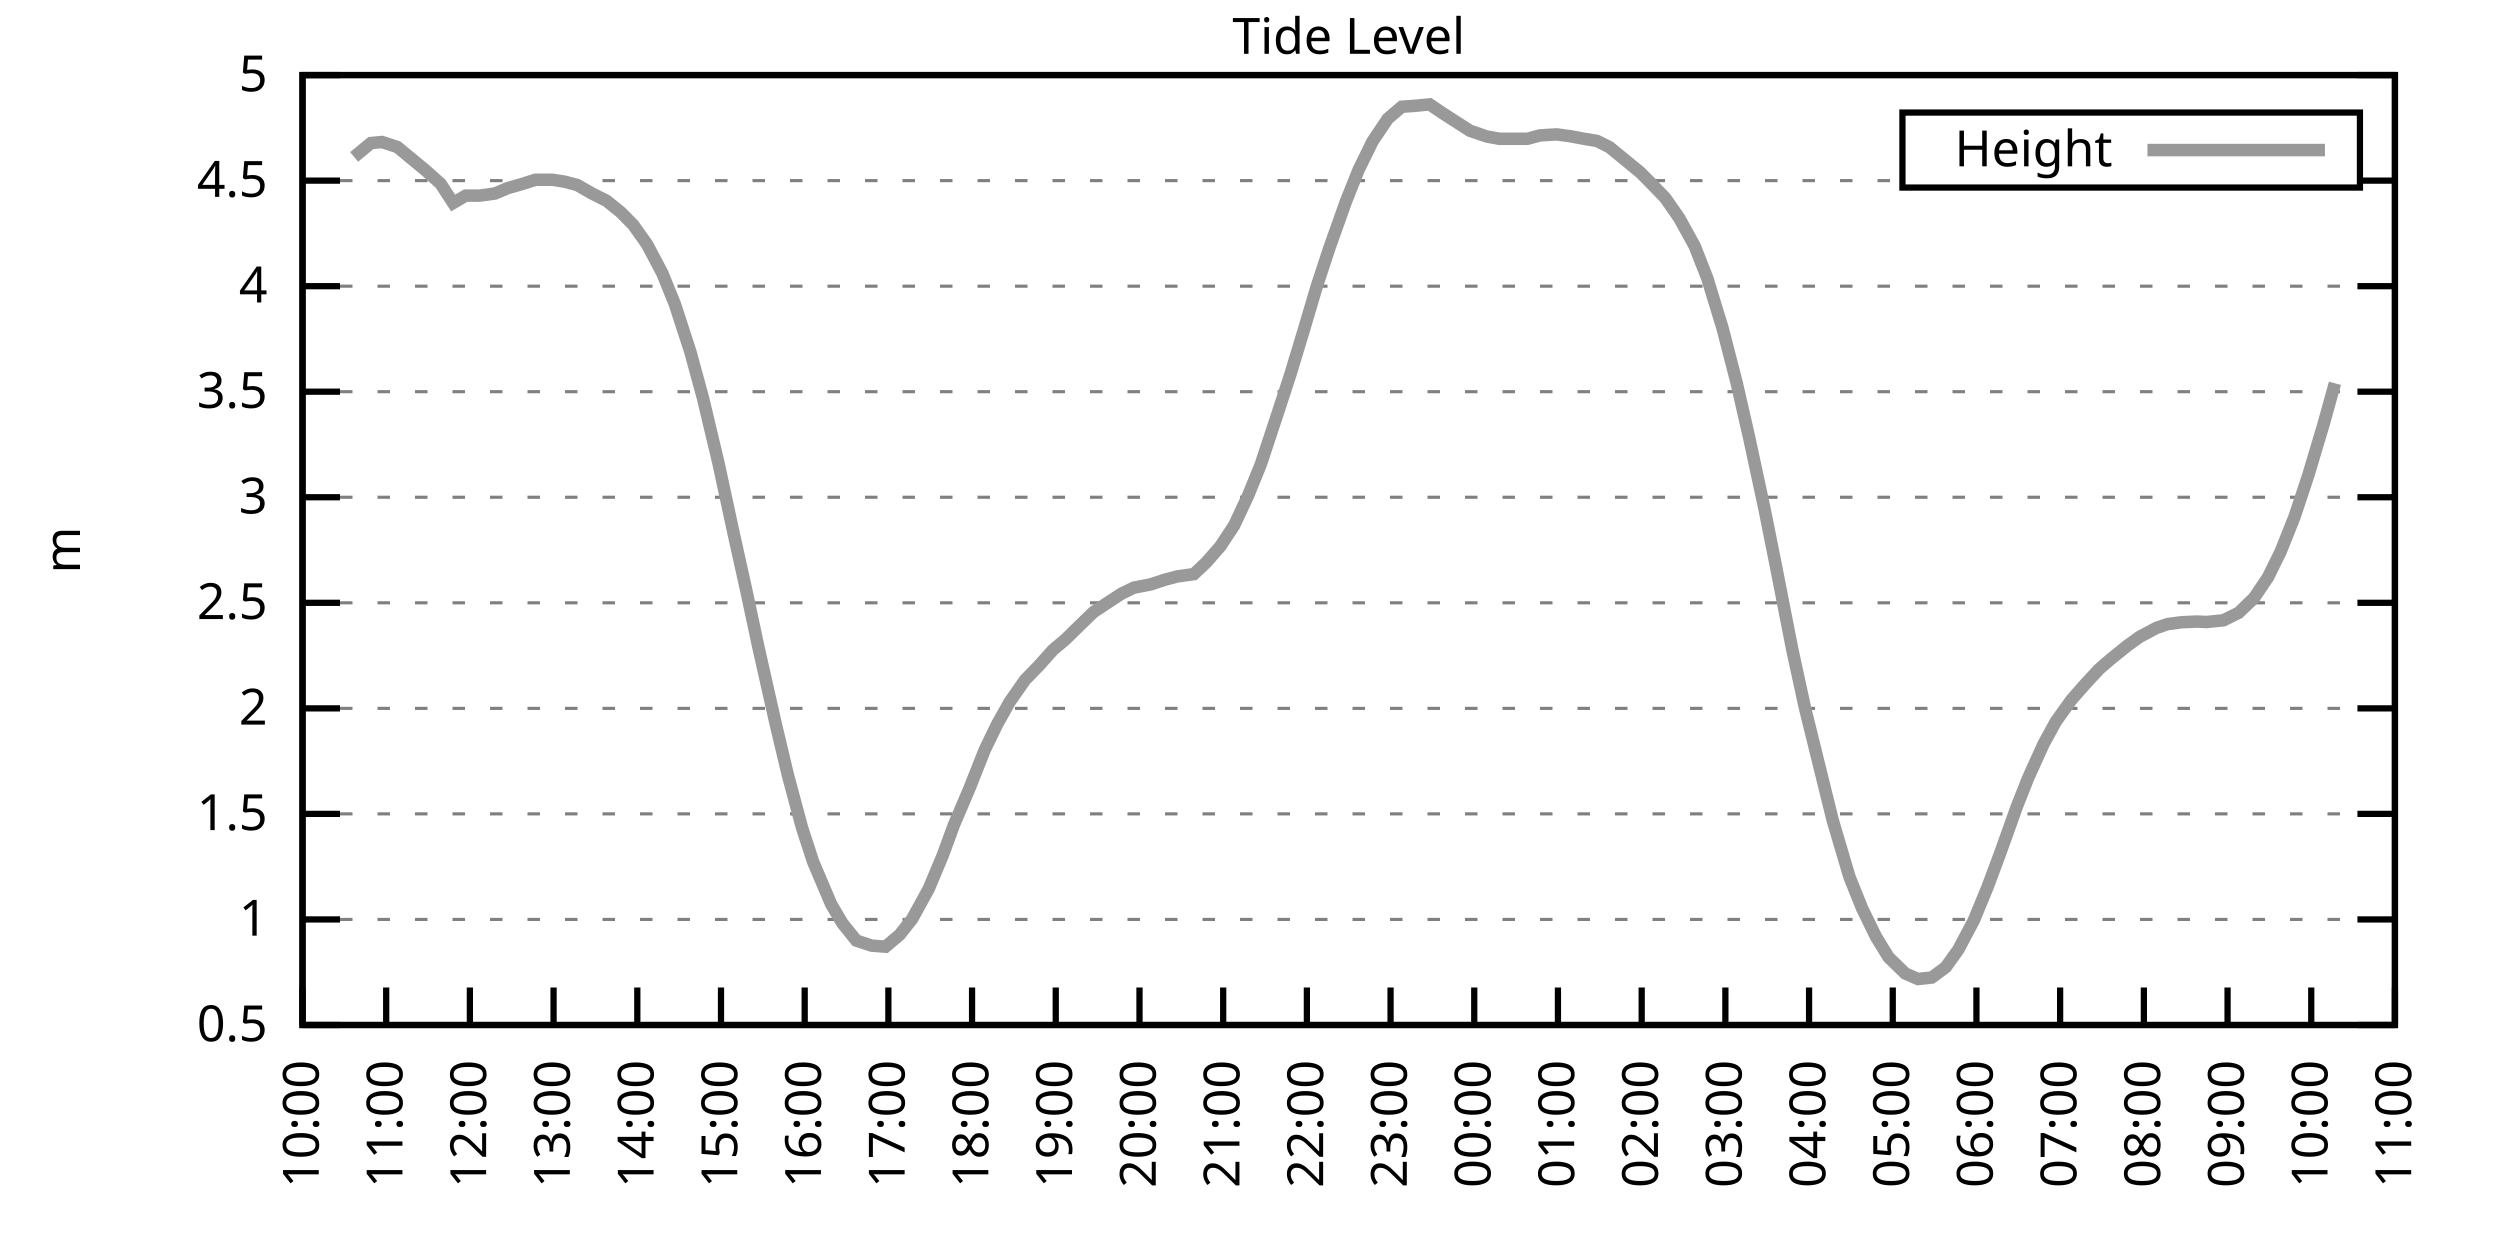
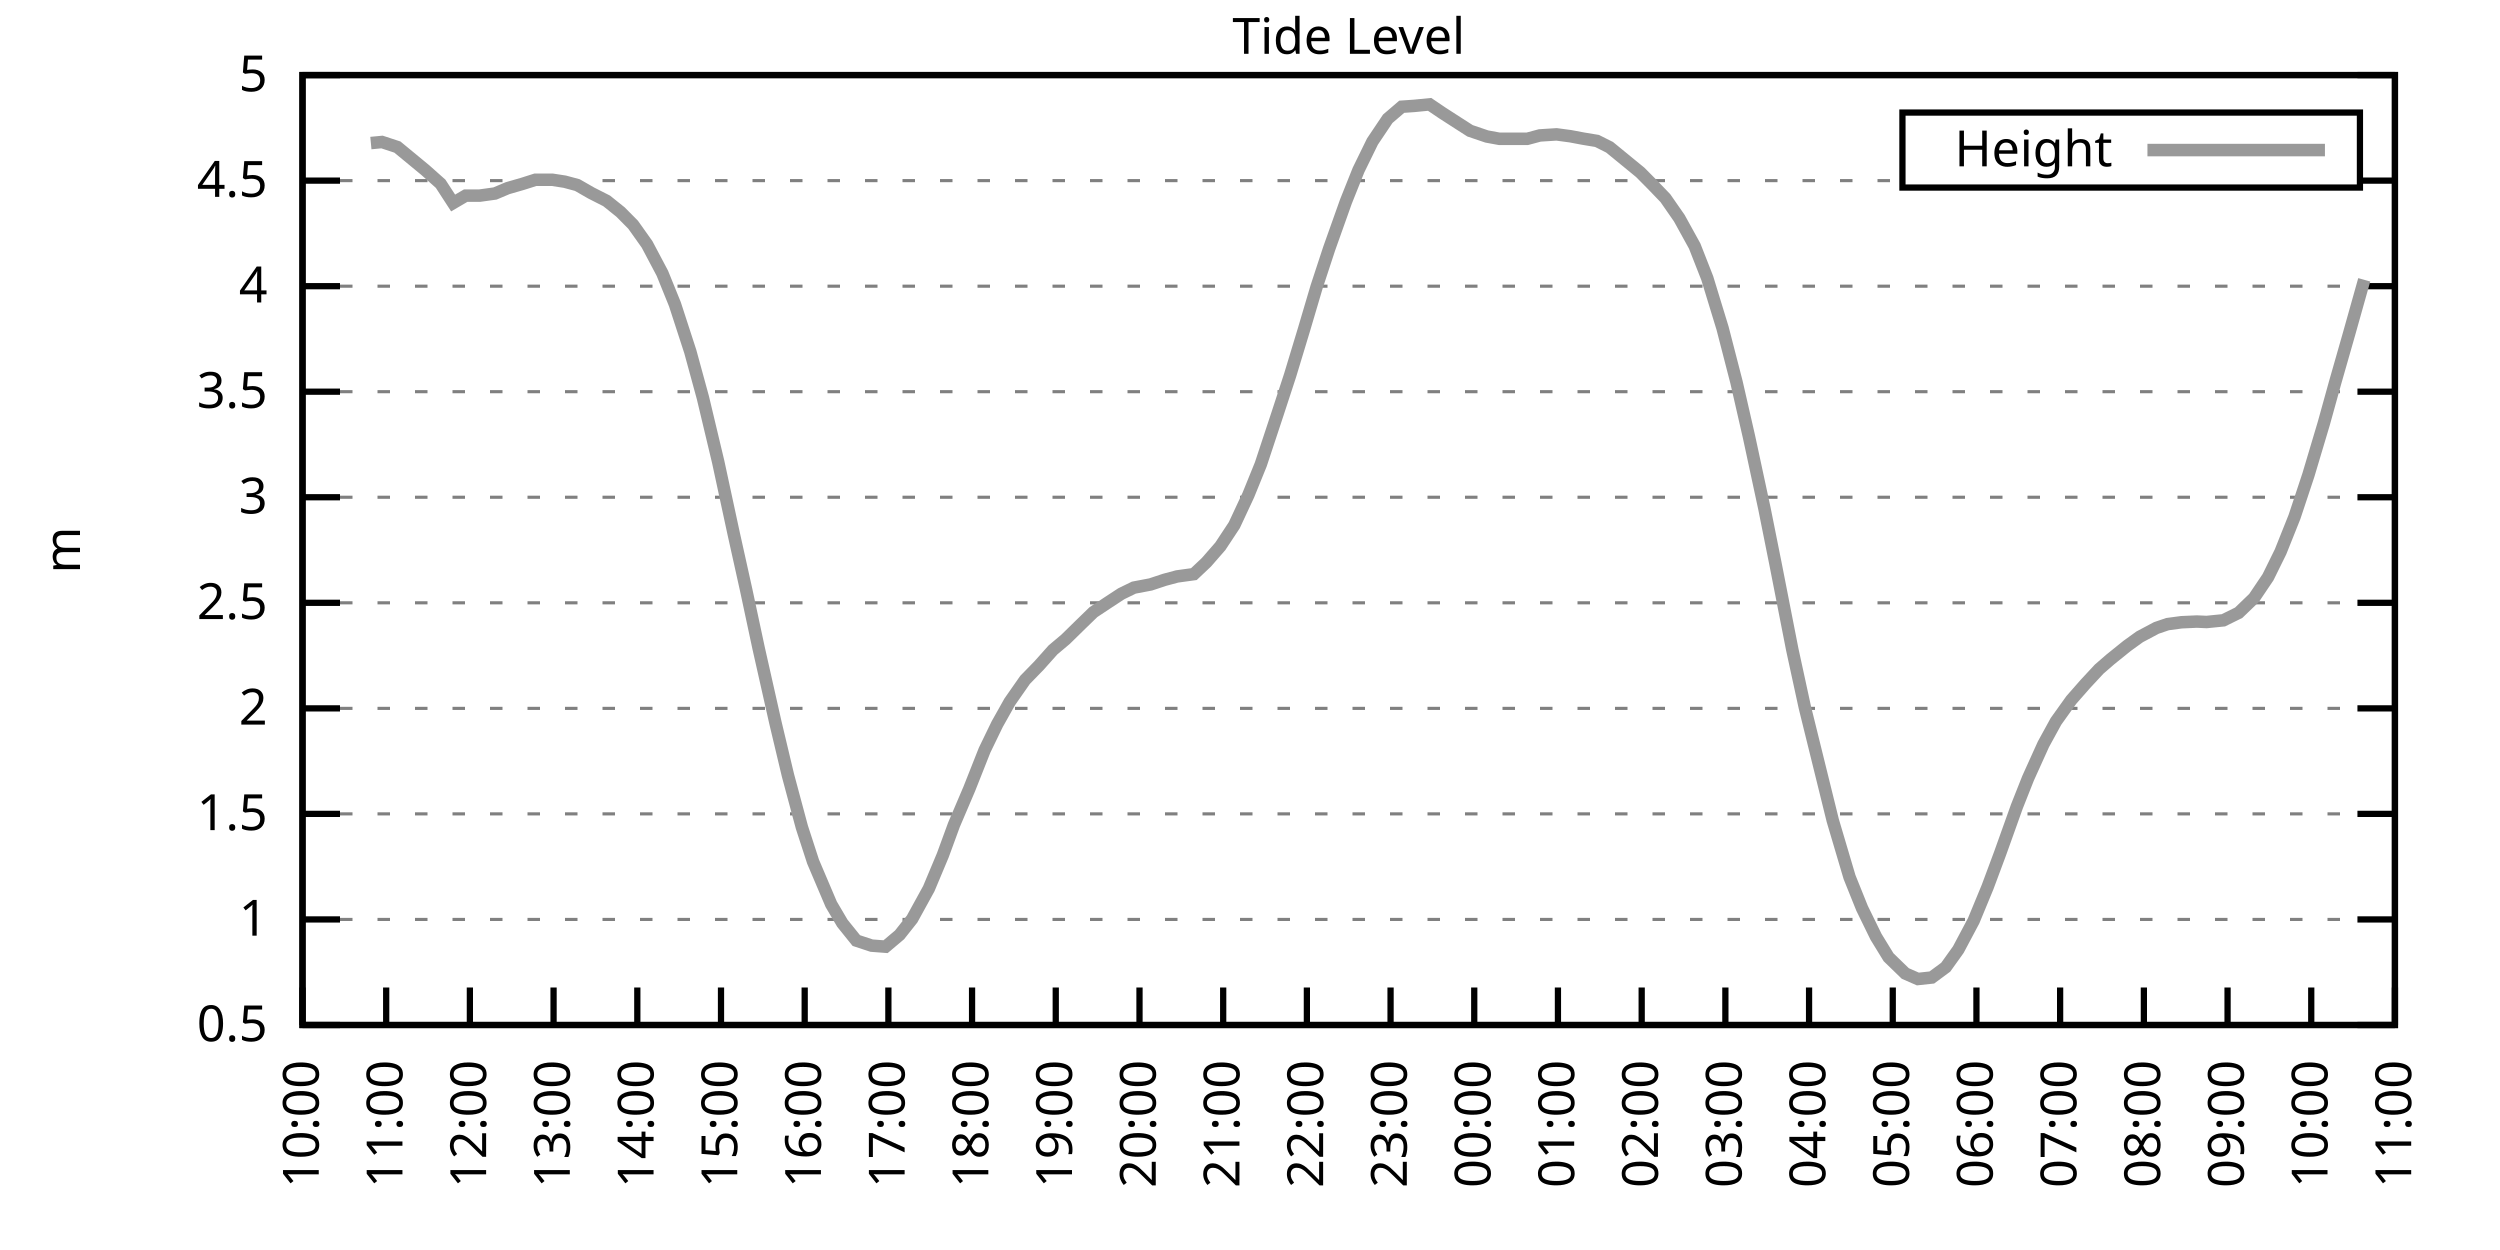
<svg xmlns="http://www.w3.org/2000/svg" xmlns:xlink="http://www.w3.org/1999/xlink" width="400" height="200" viewBox="0 0 400 200">
  <g id="gnuplot_canvas">
    <rect x="0" y="0" width="400" height="200" fill="none" />
    <defs>
      <circle id="gpDot" r="0.5" stroke-width="0.5" stroke="currentColor" />
      <path id="gpPt0" stroke-width="0.333" stroke="currentColor" d="M-1,0 h2 M0,-1 v2" />
      <path id="gpPt1" stroke-width="0.333" stroke="currentColor" d="M-1,-1 L1,1 M1,-1 L-1,1" />
      <path id="gpPt2" stroke-width="0.333" stroke="currentColor" d="M-1,0 L1,0 M0,-1 L0,1 M-1,-1 L1,1 M-1,1 L1,-1" />
      <rect id="gpPt3" stroke-width="0.333" stroke="currentColor" x="-1" y="-1" width="2" height="2" />
      <rect id="gpPt4" stroke-width="0.333" stroke="currentColor" fill="currentColor" x="-1" y="-1" width="2" height="2" />
      <circle id="gpPt5" stroke-width="0.333" stroke="currentColor" cx="0" cy="0" r="1" />
      <use xlink:href="#gpPt5" id="gpPt6" fill="currentColor" stroke="none" />
      <path id="gpPt7" stroke-width="0.333" stroke="currentColor" d="M0,-1.33 L-1.33,0.67 L1.33,0.67 z" />
      <use xlink:href="#gpPt7" id="gpPt8" fill="currentColor" stroke="none" />
      <use xlink:href="#gpPt7" id="gpPt9" stroke="currentColor" transform="rotate(180)" />
      <use xlink:href="#gpPt9" id="gpPt10" fill="currentColor" stroke="none" />
      <use xlink:href="#gpPt3" id="gpPt11" stroke="currentColor" transform="rotate(45)" />
      <use xlink:href="#gpPt11" id="gpPt12" fill="currentColor" stroke="none" />
      <path id="gpPt13" stroke-width="0.333" stroke="currentColor" d="M0,1.330 L1.265,0.411 L0.782,-1.067 L-0.782,-1.076 L-1.265,0.411 z" />
      <use xlink:href="#gpPt13" id="gpPt14" fill="currentColor" stroke="none" />
      <filter id="textbox" filterUnits="objectBoundingBox" x="0" y="0" height="1" width="1">
        <feFlood flood-color="white" flood-opacity="1" result="bgnd" />
        <feComposite in="SourceGraphic" in2="bgnd" operator="atop" />
      </filter>
      <filter id="greybox" filterUnits="objectBoundingBox" x="0" y="0" height="1" width="1">
        <feFlood flood-color="lightgrey" flood-opacity="1" result="grey" />
        <feComposite in="SourceGraphic" in2="grey" operator="atop" />
      </filter>
    </defs>
    <g fill="none" color="white" stroke="currentColor" stroke-width="1.00" stroke-linecap="butt" stroke-linejoin="miter">
</g>
    <g fill="none" color="black" stroke="currentColor" stroke-width="1.00" stroke-linecap="butt" stroke-linejoin="miter">
      <g stroke="none" shape-rendering="crispEdges">
        <polygon fill="rgb(255, 255, 255)" points="48.40,164.00 383.18,164.00 383.18,12.02 48.40,12.02 " />
      </g>
    </g>
    <g fill="none" color="black" stroke="currentColor" stroke-width="1.00" stroke-linecap="butt" stroke-linejoin="miter">
</g>
    <g fill="none" color="black" stroke="black" stroke-width="0.50" stroke-linecap="butt" stroke-linejoin="miter">
</g>
    <g fill="none" color="gray" stroke="currentColor" stroke-width="0.50" stroke-linecap="butt" stroke-linejoin="miter">
      <path stroke="gray" stroke-dasharray="2,4" class="gridline" d="M48.40,164.00 L383.19,164.00  " />
    </g>
    <g fill="none" color="gray" stroke="gray" stroke-width="1.00" stroke-linecap="butt" stroke-linejoin="miter">
</g>
    <g fill="none" color="black" stroke="currentColor" stroke-width="1.00" stroke-linecap="butt" stroke-linejoin="miter">
      <path stroke="black" d="M48.40,164.00 L54.40,164.00 M383.19,164.00 L377.19,164.00  " />
      <g transform="translate(42.80,166.60)" stroke="none" fill="black" font-family="Sans" font-size="8.00" text-anchor="end">
        <text>
          <tspan font-family="Sans"> 0.5</tspan>
        </text>
      </g>
    </g>
    <g fill="none" color="black" stroke="currentColor" stroke-width="1.00" stroke-linecap="butt" stroke-linejoin="miter">
</g>
    <g fill="none" color="black" stroke="black" stroke-width="0.50" stroke-linecap="butt" stroke-linejoin="miter">
</g>
    <g fill="none" color="gray" stroke="currentColor" stroke-width="0.50" stroke-linecap="butt" stroke-linejoin="miter">
      <path stroke="gray" stroke-dasharray="2,4" class="gridline" d="M48.40,147.11 L383.19,147.11  " />
    </g>
    <g fill="none" color="gray" stroke="gray" stroke-width="1.00" stroke-linecap="butt" stroke-linejoin="miter">
</g>
    <g fill="none" color="black" stroke="currentColor" stroke-width="1.00" stroke-linecap="butt" stroke-linejoin="miter">
      <path stroke="black" d="M48.40,147.11 L54.40,147.11 M383.19,147.11 L377.19,147.11  " />
      <g transform="translate(42.80,149.71)" stroke="none" fill="black" font-family="Sans" font-size="8.00" text-anchor="end">
        <text>
          <tspan font-family="Sans"> 1</tspan>
        </text>
      </g>
    </g>
    <g fill="none" color="black" stroke="currentColor" stroke-width="1.00" stroke-linecap="butt" stroke-linejoin="miter">
</g>
    <g fill="none" color="black" stroke="black" stroke-width="0.50" stroke-linecap="butt" stroke-linejoin="miter">
</g>
    <g fill="none" color="gray" stroke="currentColor" stroke-width="0.50" stroke-linecap="butt" stroke-linejoin="miter">
      <path stroke="gray" stroke-dasharray="2,4" class="gridline" d="M48.40,130.22 L383.19,130.22  " />
    </g>
    <g fill="none" color="gray" stroke="gray" stroke-width="1.00" stroke-linecap="butt" stroke-linejoin="miter">
</g>
    <g fill="none" color="black" stroke="currentColor" stroke-width="1.00" stroke-linecap="butt" stroke-linejoin="miter">
      <path stroke="black" d="M48.40,130.22 L54.40,130.22 M383.19,130.22 L377.19,130.22  " />
      <g transform="translate(42.80,132.82)" stroke="none" fill="black" font-family="Sans" font-size="8.00" text-anchor="end">
        <text>
          <tspan font-family="Sans"> 1.5</tspan>
        </text>
      </g>
    </g>
    <g fill="none" color="black" stroke="currentColor" stroke-width="1.00" stroke-linecap="butt" stroke-linejoin="miter">
</g>
    <g fill="none" color="black" stroke="black" stroke-width="0.50" stroke-linecap="butt" stroke-linejoin="miter">
</g>
    <g fill="none" color="gray" stroke="currentColor" stroke-width="0.50" stroke-linecap="butt" stroke-linejoin="miter">
      <path stroke="gray" stroke-dasharray="2,4" class="gridline" d="M48.40,113.34 L383.19,113.34  " />
    </g>
    <g fill="none" color="gray" stroke="gray" stroke-width="1.00" stroke-linecap="butt" stroke-linejoin="miter">
</g>
    <g fill="none" color="black" stroke="currentColor" stroke-width="1.00" stroke-linecap="butt" stroke-linejoin="miter">
      <path stroke="black" d="M48.40,113.34 L54.40,113.34 M383.19,113.34 L377.19,113.34  " />
      <g transform="translate(42.80,115.94)" stroke="none" fill="black" font-family="Sans" font-size="8.00" text-anchor="end">
        <text>
          <tspan font-family="Sans"> 2</tspan>
        </text>
      </g>
    </g>
    <g fill="none" color="black" stroke="currentColor" stroke-width="1.00" stroke-linecap="butt" stroke-linejoin="miter">
</g>
    <g fill="none" color="black" stroke="black" stroke-width="0.50" stroke-linecap="butt" stroke-linejoin="miter">
</g>
    <g fill="none" color="gray" stroke="currentColor" stroke-width="0.50" stroke-linecap="butt" stroke-linejoin="miter">
      <path stroke="gray" stroke-dasharray="2,4" class="gridline" d="M48.40,96.45 L383.19,96.45  " />
    </g>
    <g fill="none" color="gray" stroke="gray" stroke-width="1.00" stroke-linecap="butt" stroke-linejoin="miter">
</g>
    <g fill="none" color="black" stroke="currentColor" stroke-width="1.00" stroke-linecap="butt" stroke-linejoin="miter">
      <path stroke="black" d="M48.40,96.45 L54.40,96.45 M383.19,96.45 L377.19,96.45  " />
      <g transform="translate(42.80,99.05)" stroke="none" fill="black" font-family="Sans" font-size="8.00" text-anchor="end">
        <text>
          <tspan font-family="Sans"> 2.5</tspan>
        </text>
      </g>
    </g>
    <g fill="none" color="black" stroke="currentColor" stroke-width="1.00" stroke-linecap="butt" stroke-linejoin="miter">
</g>
    <g fill="none" color="black" stroke="black" stroke-width="0.50" stroke-linecap="butt" stroke-linejoin="miter">
</g>
    <g fill="none" color="gray" stroke="currentColor" stroke-width="0.50" stroke-linecap="butt" stroke-linejoin="miter">
      <path stroke="gray" stroke-dasharray="2,4" class="gridline" d="M48.40,79.56 L383.19,79.56  " />
    </g>
    <g fill="none" color="gray" stroke="gray" stroke-width="1.00" stroke-linecap="butt" stroke-linejoin="miter">
</g>
    <g fill="none" color="black" stroke="currentColor" stroke-width="1.00" stroke-linecap="butt" stroke-linejoin="miter">
      <path stroke="black" d="M48.40,79.56 L54.40,79.56 M383.19,79.56 L377.19,79.56  " />
      <g transform="translate(42.80,82.16)" stroke="none" fill="black" font-family="Sans" font-size="8.00" text-anchor="end">
        <text>
          <tspan font-family="Sans"> 3</tspan>
        </text>
      </g>
    </g>
    <g fill="none" color="black" stroke="currentColor" stroke-width="1.00" stroke-linecap="butt" stroke-linejoin="miter">
</g>
    <g fill="none" color="black" stroke="black" stroke-width="0.50" stroke-linecap="butt" stroke-linejoin="miter">
</g>
    <g fill="none" color="gray" stroke="currentColor" stroke-width="0.50" stroke-linecap="butt" stroke-linejoin="miter">
      <path stroke="gray" stroke-dasharray="2,4" class="gridline" d="M48.40,62.67 L383.19,62.67  " />
    </g>
    <g fill="none" color="gray" stroke="gray" stroke-width="1.00" stroke-linecap="butt" stroke-linejoin="miter">
</g>
    <g fill="none" color="black" stroke="currentColor" stroke-width="1.00" stroke-linecap="butt" stroke-linejoin="miter">
      <path stroke="black" d="M48.40,62.67 L54.40,62.67 M383.19,62.67 L377.19,62.67  " />
      <g transform="translate(42.80,65.27)" stroke="none" fill="black" font-family="Sans" font-size="8.00" text-anchor="end">
        <text>
          <tspan font-family="Sans"> 3.5</tspan>
        </text>
      </g>
    </g>
    <g fill="none" color="black" stroke="currentColor" stroke-width="1.00" stroke-linecap="butt" stroke-linejoin="miter">
</g>
    <g fill="none" color="black" stroke="black" stroke-width="0.50" stroke-linecap="butt" stroke-linejoin="miter">
</g>
    <g fill="none" color="gray" stroke="currentColor" stroke-width="0.50" stroke-linecap="butt" stroke-linejoin="miter">
      <path stroke="gray" stroke-dasharray="2,4" class="gridline" d="M48.40,45.79 L383.19,45.79  " />
    </g>
    <g fill="none" color="gray" stroke="gray" stroke-width="1.00" stroke-linecap="butt" stroke-linejoin="miter">
</g>
    <g fill="none" color="black" stroke="currentColor" stroke-width="1.00" stroke-linecap="butt" stroke-linejoin="miter">
      <path stroke="black" d="M48.40,45.79 L54.40,45.79 M383.19,45.79 L377.19,45.79  " />
      <g transform="translate(42.80,48.39)" stroke="none" fill="black" font-family="Sans" font-size="8.00" text-anchor="end">
        <text>
          <tspan font-family="Sans"> 4</tspan>
        </text>
      </g>
    </g>
    <g fill="none" color="black" stroke="currentColor" stroke-width="1.00" stroke-linecap="butt" stroke-linejoin="miter">
</g>
    <g fill="none" color="black" stroke="black" stroke-width="0.50" stroke-linecap="butt" stroke-linejoin="miter">
</g>
    <g fill="none" color="gray" stroke="currentColor" stroke-width="0.50" stroke-linecap="butt" stroke-linejoin="miter">
      <path stroke="gray" stroke-dasharray="2,4" class="gridline" d="M48.40,28.90 L304.39,28.90 M377.59,28.90 L383.19,28.90  " />
    </g>
    <g fill="none" color="gray" stroke="gray" stroke-width="1.00" stroke-linecap="butt" stroke-linejoin="miter">
</g>
    <g fill="none" color="black" stroke="currentColor" stroke-width="1.00" stroke-linecap="butt" stroke-linejoin="miter">
      <path stroke="black" d="M48.40,28.90 L54.40,28.90 M383.19,28.90 L377.19,28.90  " />
      <g transform="translate(42.80,31.50)" stroke="none" fill="black" font-family="Sans" font-size="8.00" text-anchor="end">
        <text>
          <tspan font-family="Sans"> 4.5</tspan>
        </text>
      </g>
    </g>
    <g fill="none" color="black" stroke="currentColor" stroke-width="1.00" stroke-linecap="butt" stroke-linejoin="miter">
</g>
    <g fill="none" color="black" stroke="black" stroke-width="0.50" stroke-linecap="butt" stroke-linejoin="miter">
</g>
    <g fill="none" color="gray" stroke="currentColor" stroke-width="0.50" stroke-linecap="butt" stroke-linejoin="miter">
      <path stroke="gray" stroke-dasharray="2,4" class="gridline" d="M48.40,12.01 L383.19,12.01  " />
    </g>
    <g fill="none" color="gray" stroke="gray" stroke-width="1.00" stroke-linecap="butt" stroke-linejoin="miter">
</g>
    <g fill="none" color="black" stroke="currentColor" stroke-width="1.00" stroke-linecap="butt" stroke-linejoin="miter">
      <path stroke="black" d="M48.40,12.01 L54.40,12.01 M383.19,12.01 L377.19,12.01  " />
      <g transform="translate(42.80,14.61)" stroke="none" fill="black" font-family="Sans" font-size="8.00" text-anchor="end">
        <text>
          <tspan font-family="Sans"> 5</tspan>
        </text>
      </g>
    </g>
    <g fill="none" color="black" stroke="currentColor" stroke-width="1.00" stroke-linecap="butt" stroke-linejoin="miter">
      <path stroke="black" d="M48.40,164.00 L48.40,158.00  " />
      <g transform="translate(51.00,169.60) rotate(270.00)" stroke="none" fill="black" font-family="Sans" font-size="8.00" text-anchor="end">
        <text>
          <tspan font-family="Sans">10:00</tspan>
        </text>
      </g>
    </g>
    <g fill="none" color="black" stroke="currentColor" stroke-width="1.00" stroke-linecap="butt" stroke-linejoin="miter">
      <path stroke="black" d="M61.79,164.00 L61.79,158.00  " />
      <g transform="translate(64.39,169.60) rotate(270.00)" stroke="none" fill="black" font-family="Sans" font-size="8.00" text-anchor="end">
        <text>
          <tspan font-family="Sans">11:00</tspan>
        </text>
      </g>
    </g>
    <g fill="none" color="black" stroke="currentColor" stroke-width="1.00" stroke-linecap="butt" stroke-linejoin="miter">
      <path stroke="black" d="M75.18,164.00 L75.18,158.00  " />
      <g transform="translate(77.78,169.60) rotate(270.00)" stroke="none" fill="black" font-family="Sans" font-size="8.00" text-anchor="end">
        <text>
          <tspan font-family="Sans">12:00</tspan>
        </text>
      </g>
    </g>
    <g fill="none" color="black" stroke="currentColor" stroke-width="1.00" stroke-linecap="butt" stroke-linejoin="miter">
      <path stroke="black" d="M88.57,164.00 L88.57,158.00  " />
      <g transform="translate(91.17,169.60) rotate(270.00)" stroke="none" fill="black" font-family="Sans" font-size="8.00" text-anchor="end">
        <text>
          <tspan font-family="Sans">13:00</tspan>
        </text>
      </g>
    </g>
    <g fill="none" color="black" stroke="currentColor" stroke-width="1.00" stroke-linecap="butt" stroke-linejoin="miter">
      <path stroke="black" d="M101.97,164.00 L101.97,158.00  " />
      <g transform="translate(104.57,169.60) rotate(270.00)" stroke="none" fill="black" font-family="Sans" font-size="8.00" text-anchor="end">
        <text>
          <tspan font-family="Sans">14:00</tspan>
        </text>
      </g>
    </g>
    <g fill="none" color="black" stroke="currentColor" stroke-width="1.00" stroke-linecap="butt" stroke-linejoin="miter">
      <path stroke="black" d="M115.36,164.00 L115.36,158.00  " />
      <g transform="translate(117.96,169.60) rotate(270.00)" stroke="none" fill="black" font-family="Sans" font-size="8.00" text-anchor="end">
        <text>
          <tspan font-family="Sans">15:00</tspan>
        </text>
      </g>
    </g>
    <g fill="none" color="black" stroke="currentColor" stroke-width="1.00" stroke-linecap="butt" stroke-linejoin="miter">
      <path stroke="black" d="M128.75,164.00 L128.75,158.00  " />
      <g transform="translate(131.35,169.60) rotate(270.00)" stroke="none" fill="black" font-family="Sans" font-size="8.00" text-anchor="end">
        <text>
          <tspan font-family="Sans">16:00</tspan>
        </text>
      </g>
    </g>
    <g fill="none" color="black" stroke="currentColor" stroke-width="1.00" stroke-linecap="butt" stroke-linejoin="miter">
      <path stroke="black" d="M142.14,164.00 L142.14,158.00  " />
      <g transform="translate(144.74,169.60) rotate(270.00)" stroke="none" fill="black" font-family="Sans" font-size="8.00" text-anchor="end">
        <text>
          <tspan font-family="Sans">17:00</tspan>
        </text>
      </g>
    </g>
    <g fill="none" color="black" stroke="currentColor" stroke-width="1.00" stroke-linecap="butt" stroke-linejoin="miter">
      <path stroke="black" d="M155.53,164.00 L155.53,158.00  " />
      <g transform="translate(158.13,169.60) rotate(270.00)" stroke="none" fill="black" font-family="Sans" font-size="8.00" text-anchor="end">
        <text>
          <tspan font-family="Sans">18:00</tspan>
        </text>
      </g>
    </g>
    <g fill="none" color="black" stroke="currentColor" stroke-width="1.00" stroke-linecap="butt" stroke-linejoin="miter">
      <path stroke="black" d="M168.92,164.00 L168.92,158.00  " />
      <g transform="translate(171.52,169.60) rotate(270.00)" stroke="none" fill="black" font-family="Sans" font-size="8.00" text-anchor="end">
        <text>
          <tspan font-family="Sans">19:00</tspan>
        </text>
      </g>
    </g>
    <g fill="none" color="black" stroke="currentColor" stroke-width="1.00" stroke-linecap="butt" stroke-linejoin="miter">
      <path stroke="black" d="M182.32,164.00 L182.32,158.00  " />
      <g transform="translate(184.92,169.60) rotate(270.00)" stroke="none" fill="black" font-family="Sans" font-size="8.00" text-anchor="end">
        <text>
          <tspan font-family="Sans">20:00</tspan>
        </text>
      </g>
    </g>
    <g fill="none" color="black" stroke="currentColor" stroke-width="1.00" stroke-linecap="butt" stroke-linejoin="miter">
      <path stroke="black" d="M195.71,164.00 L195.71,158.00  " />
      <g transform="translate(198.31,169.60) rotate(270.00)" stroke="none" fill="black" font-family="Sans" font-size="8.00" text-anchor="end">
        <text>
          <tspan font-family="Sans">21:00</tspan>
        </text>
      </g>
    </g>
    <g fill="none" color="black" stroke="currentColor" stroke-width="1.00" stroke-linecap="butt" stroke-linejoin="miter">
      <path stroke="black" d="M209.10,164.00 L209.10,158.00  " />
      <g transform="translate(211.70,169.60) rotate(270.00)" stroke="none" fill="black" font-family="Sans" font-size="8.00" text-anchor="end">
        <text>
          <tspan font-family="Sans">22:00</tspan>
        </text>
      </g>
    </g>
    <g fill="none" color="black" stroke="currentColor" stroke-width="1.00" stroke-linecap="butt" stroke-linejoin="miter">
      <path stroke="black" d="M222.49,164.00 L222.49,158.00  " />
      <g transform="translate(225.09,169.60) rotate(270.00)" stroke="none" fill="black" font-family="Sans" font-size="8.00" text-anchor="end">
        <text>
          <tspan font-family="Sans">23:00</tspan>
        </text>
      </g>
    </g>
    <g fill="none" color="black" stroke="currentColor" stroke-width="1.00" stroke-linecap="butt" stroke-linejoin="miter">
      <path stroke="black" d="M235.88,164.00 L235.88,158.00  " />
      <g transform="translate(238.48,169.60) rotate(270.00)" stroke="none" fill="black" font-family="Sans" font-size="8.00" text-anchor="end">
        <text>
          <tspan font-family="Sans">00:00</tspan>
        </text>
      </g>
    </g>
    <g fill="none" color="black" stroke="currentColor" stroke-width="1.00" stroke-linecap="butt" stroke-linejoin="miter">
      <path stroke="black" d="M249.27,164.00 L249.27,158.00  " />
      <g transform="translate(251.87,169.60) rotate(270.00)" stroke="none" fill="black" font-family="Sans" font-size="8.00" text-anchor="end">
        <text>
          <tspan font-family="Sans">01:00</tspan>
        </text>
      </g>
    </g>
    <g fill="none" color="black" stroke="currentColor" stroke-width="1.00" stroke-linecap="butt" stroke-linejoin="miter">
      <path stroke="black" d="M262.67,164.00 L262.67,158.00  " />
      <g transform="translate(265.27,169.60) rotate(270.00)" stroke="none" fill="black" font-family="Sans" font-size="8.00" text-anchor="end">
        <text>
          <tspan font-family="Sans">02:00</tspan>
        </text>
      </g>
    </g>
    <g fill="none" color="black" stroke="currentColor" stroke-width="1.00" stroke-linecap="butt" stroke-linejoin="miter">
      <path stroke="black" d="M276.06,164.00 L276.06,158.00  " />
      <g transform="translate(278.66,169.60) rotate(270.00)" stroke="none" fill="black" font-family="Sans" font-size="8.00" text-anchor="end">
        <text>
          <tspan font-family="Sans">03:00</tspan>
        </text>
      </g>
    </g>
    <g fill="none" color="black" stroke="currentColor" stroke-width="1.00" stroke-linecap="butt" stroke-linejoin="miter">
      <path stroke="black" d="M289.45,164.00 L289.45,158.00  " />
      <g transform="translate(292.05,169.60) rotate(270.00)" stroke="none" fill="black" font-family="Sans" font-size="8.00" text-anchor="end">
        <text>
          <tspan font-family="Sans">04:00</tspan>
        </text>
      </g>
    </g>
    <g fill="none" color="black" stroke="currentColor" stroke-width="1.00" stroke-linecap="butt" stroke-linejoin="miter">
      <path stroke="black" d="M302.84,164.00 L302.84,158.00  " />
      <g transform="translate(305.44,169.60) rotate(270.00)" stroke="none" fill="black" font-family="Sans" font-size="8.00" text-anchor="end">
        <text>
          <tspan font-family="Sans">05:00</tspan>
        </text>
      </g>
    </g>
    <g fill="none" color="black" stroke="currentColor" stroke-width="1.00" stroke-linecap="butt" stroke-linejoin="miter">
      <path stroke="black" d="M316.23,164.00 L316.23,158.00  " />
      <g transform="translate(318.83,169.60) rotate(270.00)" stroke="none" fill="black" font-family="Sans" font-size="8.00" text-anchor="end">
        <text>
          <tspan font-family="Sans">06:00</tspan>
        </text>
      </g>
    </g>
    <g fill="none" color="black" stroke="currentColor" stroke-width="1.00" stroke-linecap="butt" stroke-linejoin="miter">
      <path stroke="black" d="M329.62,164.00 L329.62,158.00  " />
      <g transform="translate(332.22,169.60) rotate(270.00)" stroke="none" fill="black" font-family="Sans" font-size="8.00" text-anchor="end">
        <text>
          <tspan font-family="Sans">07:00</tspan>
        </text>
      </g>
    </g>
    <g fill="none" color="black" stroke="currentColor" stroke-width="1.00" stroke-linecap="butt" stroke-linejoin="miter">
      <path stroke="black" d="M343.02,164.00 L343.02,158.00  " />
      <g transform="translate(345.62,169.60) rotate(270.00)" stroke="none" fill="black" font-family="Sans" font-size="8.00" text-anchor="end">
        <text>
          <tspan font-family="Sans">08:00</tspan>
        </text>
      </g>
    </g>
    <g fill="none" color="black" stroke="currentColor" stroke-width="1.00" stroke-linecap="butt" stroke-linejoin="miter">
      <path stroke="black" d="M356.41,164.00 L356.41,158.00  " />
      <g transform="translate(359.01,169.60) rotate(270.00)" stroke="none" fill="black" font-family="Sans" font-size="8.00" text-anchor="end">
        <text>
          <tspan font-family="Sans">09:00</tspan>
        </text>
      </g>
    </g>
    <g fill="none" color="black" stroke="currentColor" stroke-width="1.00" stroke-linecap="butt" stroke-linejoin="miter">
      <path stroke="black" d="M369.80,164.00 L369.80,158.00  " />
      <g transform="translate(372.40,169.60) rotate(270.00)" stroke="none" fill="black" font-family="Sans" font-size="8.00" text-anchor="end">
        <text>
          <tspan font-family="Sans">10:00</tspan>
        </text>
      </g>
    </g>
    <g fill="none" color="black" stroke="currentColor" stroke-width="1.00" stroke-linecap="butt" stroke-linejoin="miter">
      <path stroke="black" d="M383.19,164.00 L383.19,158.00  " />
      <g transform="translate(385.79,169.60) rotate(270.00)" stroke="none" fill="black" font-family="Sans" font-size="8.00" text-anchor="end">
        <text>
          <tspan font-family="Sans">11:00</tspan>
        </text>
      </g>
    </g>
    <g fill="none" color="black" stroke="currentColor" stroke-width="1.00" stroke-linecap="butt" stroke-linejoin="miter">
</g>
    <g fill="none" color="black" stroke="currentColor" stroke-width="1.00" stroke-linecap="butt" stroke-linejoin="miter">
      <path stroke="black" d="M48.40,12.01 L48.40,164.00 L383.19,164.00 L383.19,12.01 L48.40,12.01 Z  " />
    </g>
    <g fill="none" color="black" stroke="currentColor" stroke-width="1.00" stroke-linecap="butt" stroke-linejoin="miter">
</g>
    <g fill="none" color="black" stroke="currentColor" stroke-width="1.00" stroke-linecap="butt" stroke-linejoin="miter">
      <path stroke="black" d="M304.39,30.01 L304.39,18.01 L377.59,18.01 L377.59,30.01 L304.39,30.01 Z  " />
    </g>
    <g id="Tide_level_plot_1">
      <g fill="none" color="white" stroke="black" stroke-width="2.00" stroke-linecap="butt" stroke-linejoin="miter">
</g>
      <g fill="none" color="black" stroke="currentColor" stroke-width="2.00" stroke-linecap="butt" stroke-linejoin="miter">
        <g transform="translate(337.99,26.61)" stroke="none" fill="black" font-family="Sans" font-size="8.00" text-anchor="end">
          <text>
            <tspan font-family="Sans">Height</tspan>
          </text>
        </g>
      </g>
      <g fill="none" color="black" stroke="currentColor" stroke-width="2.00" stroke-linecap="butt" stroke-linejoin="miter">
-         <path stroke="rgb(153, 153, 153)" d="M343.59,24.01 L371.99,24.01 M56.66,25.11 L59.34,22.89 L61.12,22.72 L63.58,23.53 L66.03,25.55 L68.04,27.21   L70.50,29.40 L72.50,32.48 L74.51,31.30 L76.75,31.30 L79.20,30.96 L81.21,30.11 L83.66,29.40 L85.67,28.76   L88.35,28.76 L90.36,29.07 L92.37,29.61 L94.60,30.89 L97.06,32.14 L99.29,33.93 L101.30,35.96 L103.53,39.10   L105.98,43.73 L107.99,48.69 L110.45,56.26 L112.46,63.62 L114.91,73.89 L117.37,85.30 L119.38,94.35 L121.38,103.71   L124.06,115.60 L126.07,124.04 L128.30,132.35 L130.09,137.86 L132.99,144.68 L134.78,147.72 L137.01,150.49 L139.46,151.30   L141.69,151.47 L143.93,149.58 L145.94,147.04 L148.61,142.18 L150.85,136.84 L152.63,131.98 L155.09,126.21 L157.54,120.02   L159.55,115.87 L161.56,112.29 L164.01,108.78 L166.25,106.48 L168.48,103.98 L170.49,102.29 L172.94,99.89 L174.95,97.94   L177.41,96.31 L179.41,95.00 L181.42,94.02 L184.10,93.51 L186.33,92.77 L188.34,92.23 L191.02,91.86 L193.03,89.96   L195.26,87.40 L197.49,84.02 L199.73,79.22 L201.73,74.29 L204.41,66.19 L206.42,60.04 L208.65,52.68 L210.66,45.89   L212.67,39.77 L215.35,32.24 L217.36,27.21 L219.59,22.65 L222.04,19.00 L224.28,17.08 L226.29,16.94 L228.74,16.70   L230.75,18.06 L233.20,19.64 L235.21,20.93 L237.89,21.84 L239.90,22.21 L241.91,22.21 L244.36,22.21 L246.37,21.67   L249.05,21.50 L251.28,21.80 L253.29,22.18 L255.52,22.55 L257.53,23.56 L262.44,27.58 L264.45,29.61 L266.46,31.70   L268.69,34.91 L271.15,39.37 L273.16,44.50 L275.61,52.51 L277.84,61.15 L279.85,69.94 L282.31,81.38 L284.09,90.27   L286.77,103.95 L288.78,113.20 L293.24,131.27 L295.92,140.32 L297.93,145.32 L300.16,149.88 L302.17,153.16 L304.85,155.76   L306.86,156.64 L309.09,156.40 L311.32,154.75 L313.33,151.94 L315.79,147.31 L318.02,141.91 L320.03,136.51 L322.70,129.04   L324.49,124.52 L326.95,119.08 L328.95,115.43 L331.41,111.99 L333.64,109.45 L335.87,107.05 L337.66,105.50 L340.34,103.34   L342.35,101.89 L345.02,100.47 L346.81,99.86 L349.04,99.56 L351.50,99.45 L353.06,99.52 L355.74,99.25 L358.19,98.04   L360.65,95.67 L362.88,92.36 L364.89,88.28 L367.12,82.70 L369.35,75.98 L371.81,67.74 L373.59,61.32  " />
+         <path stroke="rgb(153, 153, 153)" d="M343.59,24.01 L371.99,24.01 M59.34,22.89 L61.12,22.72 L63.58,23.53 L66.03,25.55 L68.04,27.21 L70.50,29.40   L72.50,32.48 L74.51,31.30 L76.75,31.30 L79.20,30.96 L81.21,30.11 L83.66,29.40 L85.67,28.76 L88.35,28.76   L90.36,29.07 L92.37,29.61 L94.60,30.89 L97.06,32.14 L99.29,33.93 L101.30,35.96 L103.53,39.10 L105.98,43.73   L107.99,48.69 L110.45,56.26 L112.46,63.62 L114.91,73.89 L117.37,85.30 L119.38,94.35 L121.38,103.71 L124.06,115.60   L126.07,124.04 L128.30,132.35 L130.09,137.86 L132.99,144.68 L134.78,147.72 L137.01,150.49 L139.46,151.30 L141.69,151.47   L143.93,149.58 L145.94,147.04 L148.61,142.18 L150.85,136.84 L152.63,131.98 L155.09,126.21 L157.54,120.02 L159.55,115.87   L161.56,112.29 L164.01,108.78 L166.25,106.48 L168.48,103.98 L170.49,102.29 L172.94,99.89 L174.95,97.94 L177.41,96.31   L179.41,95.00 L181.42,94.02 L184.10,93.51 L186.33,92.77 L188.34,92.23 L191.02,91.86 L193.03,89.96 L195.26,87.40   L197.49,84.02 L199.73,79.22 L201.73,74.29 L204.41,66.19 L206.42,60.04 L208.65,52.68 L210.66,45.89 L212.67,39.77   L215.35,32.24 L217.36,27.21 L219.59,22.65 L222.04,19.00 L224.28,17.08 L226.29,16.94 L228.74,16.70 L230.75,18.06   L233.20,19.64 L235.21,20.93 L237.89,21.84 L239.90,22.21 L241.91,22.21 L244.36,22.21 L246.37,21.67 L249.05,21.50   L251.28,21.80 L253.29,22.18 L255.52,22.55 L257.53,23.56 L262.44,27.58 L264.45,29.61 L266.46,31.70 L268.69,34.91   L271.15,39.37 L273.16,44.50 L275.61,52.51 L277.84,61.15 L279.85,69.94 L282.31,81.38 L284.09,90.27 L286.77,103.95   L288.78,113.20 L293.24,131.27 L295.92,140.32 L297.93,145.32 L300.16,149.88 L302.17,153.16 L304.85,155.76 L306.86,156.64   L309.09,156.40 L311.32,154.75 L313.33,151.94 L315.79,147.31 L318.02,141.91 L320.03,136.51 L322.70,129.04 L324.49,124.52   L326.95,119.08 L328.95,115.43 L331.41,111.99 L333.64,109.45 L335.87,107.05 L337.66,105.50 L340.34,103.34 L342.35,101.89   L345.02,100.47 L346.81,99.86 L349.04,99.56 L351.50,99.45 L353.06,99.52 L355.74,99.25 L358.19,98.04 L360.65,95.67   L362.88,92.36 L364.89,88.28 L367.12,82.70 L369.35,75.98 L371.81,67.74 L373.59,61.32 L375.82,53.52 L378.28,44.77    " />
      </g>
    </g>
    <g fill="none" color="black" stroke="currentColor" stroke-width="2.00" stroke-linecap="butt" stroke-linejoin="miter">
</g>
    <g fill="none" color="black" stroke="black" stroke-width="1.00" stroke-linecap="butt" stroke-linejoin="miter">
</g>
    <g fill="none" color="black" stroke="currentColor" stroke-width="1.00" stroke-linecap="butt" stroke-linejoin="miter">
      <path stroke="black" d="M48.40,12.01 L48.40,164.00 L383.19,164.00 L383.19,12.01 L48.40,12.01 Z  " />
      <g transform="translate(12.80,88.01) rotate(270.00)" stroke="none" fill="black" font-family="Sans" font-size="8.00" text-anchor="middle">
        <text>
          <tspan font-family="Sans">m</tspan>
        </text>
      </g>
    </g>
    <g fill="none" color="black" stroke="currentColor" stroke-width="1.00" stroke-linecap="butt" stroke-linejoin="miter">
</g>
    <g fill="none" color="black" stroke="currentColor" stroke-width="1.00" stroke-linecap="butt" stroke-linejoin="miter">
      <g transform="translate(215.79,8.61)" stroke="none" fill="black" font-family="Sans" font-size="8.00" text-anchor="middle">
        <text>
          <tspan font-family="Sans">Tide Level</tspan>
        </text>
      </g>
    </g>
    <g fill="none" color="black" stroke="currentColor" stroke-width="1.00" stroke-linecap="butt" stroke-linejoin="miter">
</g>
  </g>
</svg>
